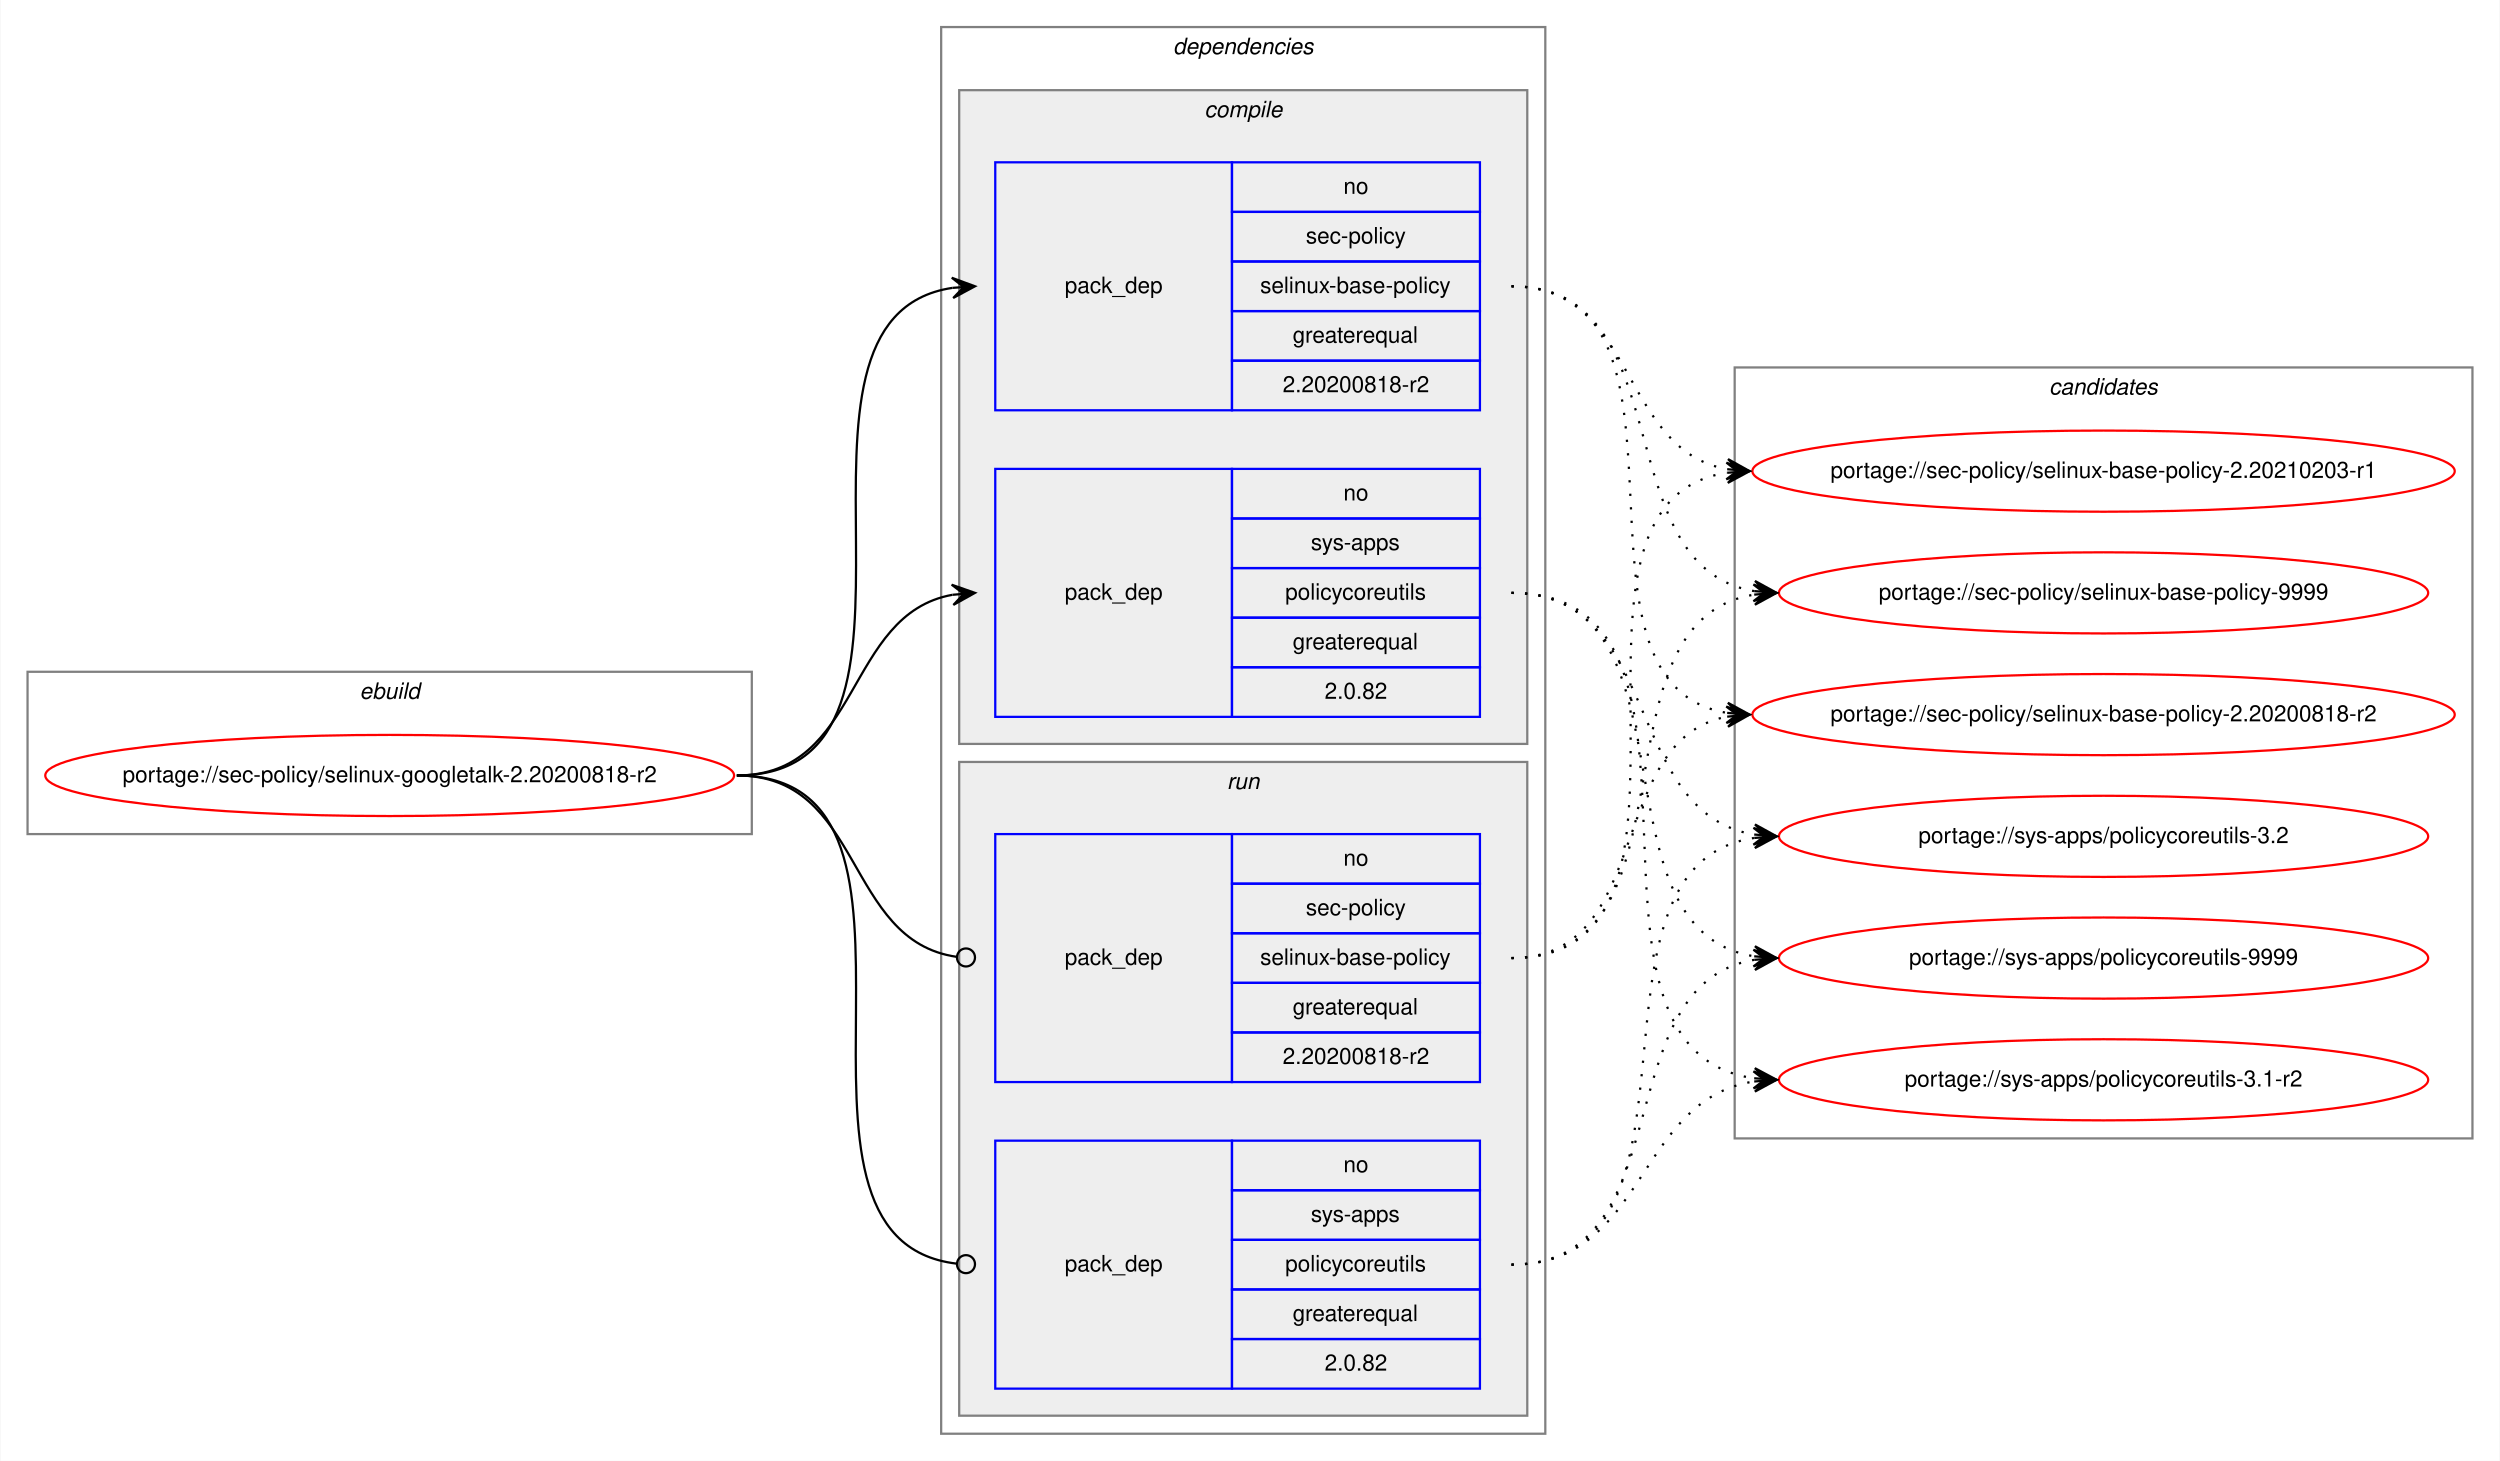
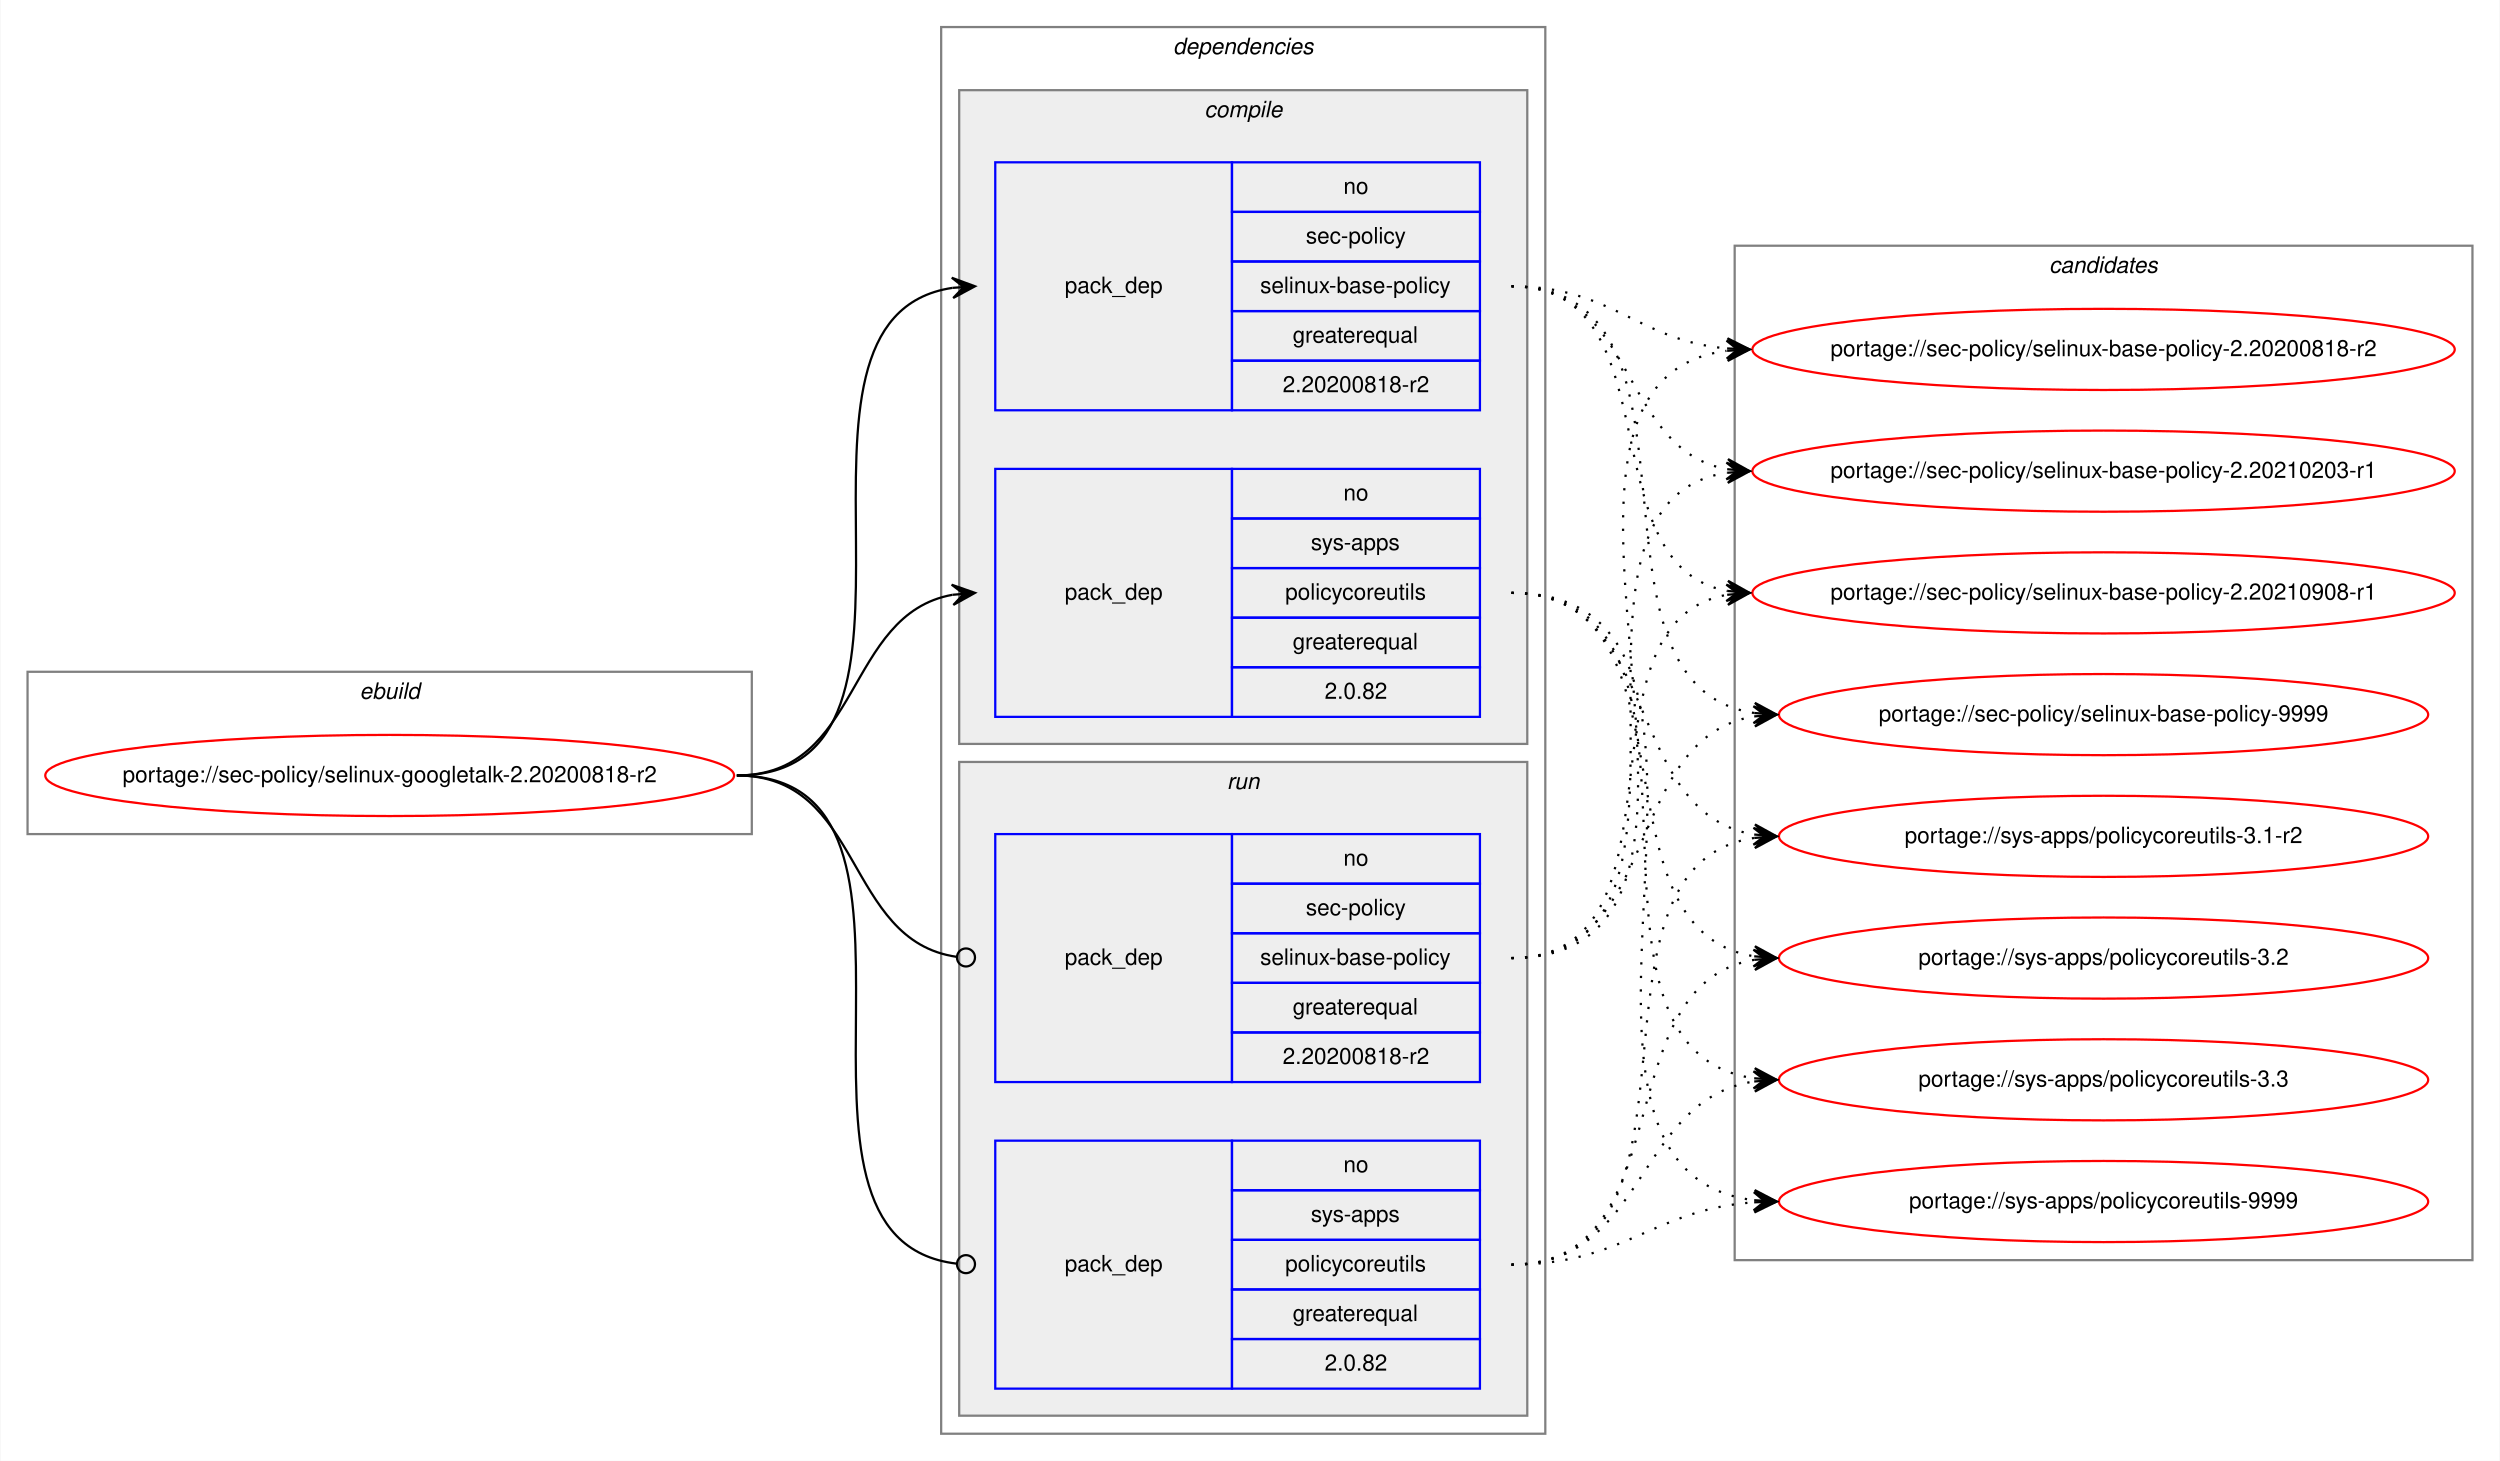
<svg xmlns="http://www.w3.org/2000/svg" xmlns:xlink="http://www.w3.org/1999/xlink" width="1109pt" height="648pt" viewBox="0.00 0.00 1108.56 648.00">
  <g id="graph0" class="graph" transform="scale(1 1) rotate(0) translate(4 644)">
    <polygon fill="white" stroke="transparent" points="-4,4 -4,-644 1104.56,-644 1104.56,4 -4,4" />
    <g id="clust1" class="cluster">
      <polygon fill="none" stroke="gray" points="8,-274 8,-346 329.28,-346 329.28,-274 8,-274" />
      <text text-anchor="start" x="155.3" y="-334" font-family="Helvetica,sans-Serif" font-style="italic" font-size="10.00">ebuild</text>
    </g>
    <g id="clust2" class="cluster">
      <polygon fill="none" stroke="gray" points="413.28,-8 413.28,-632 681.28,-632 681.28,-8 413.28,-8" />
      <text text-anchor="start" x="516.15" y="-620" font-family="Helvetica,sans-Serif" font-style="italic" font-size="10.00">dependencies</text>
    </g>
    <g id="clust3" class="cluster">
      <polygon fill="#eeeeee" stroke="gray" points="421.28,-314 421.28,-604 673.28,-604 673.28,-314 421.28,-314" />
      <text text-anchor="start" x="530.06" y="-592" font-family="Helvetica,sans-Serif" font-style="italic" font-size="10.00">compile</text>
    </g>
    <g id="clust7" class="cluster">
      <polygon fill="#eeeeee" stroke="gray" points="421.28,-16 421.28,-306 673.28,-306 673.28,-16 421.28,-16" />
      <text text-anchor="start" x="540.06" y="-294" font-family="Helvetica,sans-Serif" font-style="italic" font-size="10.00">run</text>
    </g>
    <g id="clust10" class="cluster">
-       <polygon fill="none" stroke="gray" points="765.28,-139 765.28,-481 1092.56,-481 1092.56,-139 765.28,-139" />
-       <text text-anchor="start" x="904.75" y="-469" font-family="Helvetica,sans-Serif" font-style="italic" font-size="10.00">candidates</text>
+       <polygon fill="none" stroke="gray" points="765.28,-85 765.28,-535 1092.56,-535 1092.56,-85 765.28,-85" />
+       <text text-anchor="start" x="904.75" y="-523" font-family="Helvetica,sans-Serif" font-style="italic" font-size="10.00">candidates</text>
    </g>
    <g id="node1" class="node">
      <g id="a_node1">
        <a xlink:href="../sec-policy/selinux-googletalk-2.20200818-r2.svg" xlink:title="portage://sec-policy/selinux-googletalk-2.20200818-r2">
          <ellipse fill="none" stroke="red" cx="168.64" cy="-300" rx="152.78" ry="18" />
          <text text-anchor="middle" x="168.64" y="-297" font-family="Helvetica,sans-Serif" font-size="10.00">portage://sec-policy/selinux-googletalk-2.20200818-r2</text>
        </a>
      </g>
    </g>
    <g id="node2" class="node">
      <polygon fill="none" stroke="blue" points="437.28,-462 437.28,-572 542.28,-572 542.28,-462 437.28,-462" />
      <text text-anchor="start" x="468.1" y="-514" font-family="Helvetica,sans-Serif" font-size="10.00">pack_dep</text>
      <polygon fill="none" stroke="blue" points="542.28,-550 542.28,-572 652.28,-572 652.28,-550 542.28,-550" />
      <text text-anchor="start" x="591.72" y="-558" font-family="Helvetica,sans-Serif" font-size="10.00">no</text>
      <polygon fill="none" stroke="blue" points="542.28,-528 542.28,-550 652.28,-550 652.28,-528 542.28,-528" />
      <text text-anchor="start" x="575.06" y="-536" font-family="Helvetica,sans-Serif" font-size="10.00">sec-policy</text>
      <polygon fill="none" stroke="blue" points="542.28,-506 542.28,-528 652.28,-528 652.28,-506 542.28,-506" />
      <text text-anchor="start" x="554.78" y="-514" font-family="Helvetica,sans-Serif" font-size="10.00">selinux-base-policy</text>
      <polygon fill="none" stroke="blue" points="542.28,-484 542.28,-506 652.28,-506 652.28,-484 542.28,-484" />
      <text text-anchor="start" x="569.22" y="-492" font-family="Helvetica,sans-Serif" font-size="10.00">greaterequal</text>
      <polygon fill="none" stroke="blue" points="542.28,-462 542.28,-484 652.28,-484 652.28,-462 542.28,-462" />
      <text text-anchor="start" x="564.77" y="-470" font-family="Helvetica,sans-Serif" font-size="10.00">2.20200818-r2</text>
    </g>
    <g id="edge1" class="edge">
      <path fill="none" stroke="black" d="M322.64,-300C426.34,-300 328.01,-502.83 418.29,-516.3" />
      <polygon fill="black" stroke="black" points="428.28,-517 417.99,-520.79 423.29,-516.65 418.3,-516.3 418.3,-516.3 418.3,-516.3 423.29,-516.65 418.62,-511.81 428.28,-517 428.28,-517" />
    </g>
    <g id="node3" class="node">
      <polygon fill="none" stroke="blue" points="437.28,-326 437.28,-436 542.28,-436 542.28,-326 437.28,-326" />
      <text text-anchor="start" x="468.1" y="-378" font-family="Helvetica,sans-Serif" font-size="10.00">pack_dep</text>
      <polygon fill="none" stroke="blue" points="542.28,-414 542.28,-436 652.28,-436 652.28,-414 542.28,-414" />
      <text text-anchor="start" x="591.72" y="-422" font-family="Helvetica,sans-Serif" font-size="10.00">no</text>
      <polygon fill="none" stroke="blue" points="542.28,-392 542.28,-414 652.28,-414 652.28,-392 542.28,-392" />
      <text text-anchor="start" x="577.28" y="-400" font-family="Helvetica,sans-Serif" font-size="10.00">sys-apps</text>
      <polygon fill="none" stroke="blue" points="542.28,-370 542.28,-392 652.28,-392 652.28,-370 542.28,-370" />
      <text text-anchor="start" x="565.89" y="-378" font-family="Helvetica,sans-Serif" font-size="10.00">policycoreutils</text>
      <polygon fill="none" stroke="blue" points="542.28,-348 542.28,-370 652.28,-370 652.28,-348 542.28,-348" />
      <text text-anchor="start" x="569.22" y="-356" font-family="Helvetica,sans-Serif" font-size="10.00">greaterequal</text>
      <polygon fill="none" stroke="blue" points="542.28,-326 542.28,-348 652.28,-348 652.28,-326 542.28,-326" />
      <text text-anchor="start" x="583.38" y="-334" font-family="Helvetica,sans-Serif" font-size="10.00">2.0.82</text>
    </g>
    <g id="edge2" class="edge">
      <path fill="none" stroke="black" d="M322.64,-300C378.22,-300 370.39,-371.49 418.29,-380.15" />
      <polygon fill="black" stroke="black" points="428.28,-381 417.93,-384.63 423.3,-380.57 418.32,-380.15 418.32,-380.15 418.32,-380.15 423.3,-380.57 418.7,-375.66 428.28,-381 428.28,-381" />
    </g>
    <g id="node4" class="node">
      <polygon fill="none" stroke="blue" points="437.28,-164 437.28,-274 542.28,-274 542.28,-164 437.28,-164" />
      <text text-anchor="start" x="468.1" y="-216" font-family="Helvetica,sans-Serif" font-size="10.00">pack_dep</text>
      <polygon fill="none" stroke="blue" points="542.28,-252 542.28,-274 652.28,-274 652.28,-252 542.28,-252" />
      <text text-anchor="start" x="591.72" y="-260" font-family="Helvetica,sans-Serif" font-size="10.00">no</text>
      <polygon fill="none" stroke="blue" points="542.28,-230 542.28,-252 652.28,-252 652.28,-230 542.28,-230" />
      <text text-anchor="start" x="575.06" y="-238" font-family="Helvetica,sans-Serif" font-size="10.00">sec-policy</text>
      <polygon fill="none" stroke="blue" points="542.28,-208 542.28,-230 652.28,-230 652.28,-208 542.28,-208" />
      <text text-anchor="start" x="554.78" y="-216" font-family="Helvetica,sans-Serif" font-size="10.00">selinux-base-policy</text>
      <polygon fill="none" stroke="blue" points="542.28,-186 542.28,-208 652.28,-208 652.28,-186 542.28,-186" />
      <text text-anchor="start" x="569.22" y="-194" font-family="Helvetica,sans-Serif" font-size="10.00">greaterequal</text>
      <polygon fill="none" stroke="blue" points="542.28,-164 542.28,-186 652.28,-186 652.28,-164 542.28,-164" />
      <text text-anchor="start" x="564.77" y="-172" font-family="Helvetica,sans-Serif" font-size="10.00">2.20200818-r2</text>
    </g>
    <g id="edge3" class="edge">
      <path fill="none" stroke="black" d="M322.64,-300C378.92,-300 370.18,-226.72 420.11,-219.56" />
      <ellipse fill="none" stroke="black" cx="424.29" cy="-219.27" rx="4" ry="4" />
    </g>
    <g id="node5" class="node">
      <polygon fill="none" stroke="blue" points="437.28,-28 437.28,-138 542.28,-138 542.28,-28 437.28,-28" />
      <text text-anchor="start" x="468.1" y="-80" font-family="Helvetica,sans-Serif" font-size="10.00">pack_dep</text>
      <polygon fill="none" stroke="blue" points="542.28,-116 542.28,-138 652.28,-138 652.28,-116 542.28,-116" />
      <text text-anchor="start" x="591.72" y="-124" font-family="Helvetica,sans-Serif" font-size="10.00">no</text>
      <polygon fill="none" stroke="blue" points="542.28,-94 542.28,-116 652.28,-116 652.28,-94 542.28,-94" />
      <text text-anchor="start" x="577.28" y="-102" font-family="Helvetica,sans-Serif" font-size="10.00">sys-apps</text>
      <polygon fill="none" stroke="blue" points="542.28,-72 542.28,-94 652.28,-94 652.28,-72 542.28,-72" />
      <text text-anchor="start" x="565.89" y="-80" font-family="Helvetica,sans-Serif" font-size="10.00">policycoreutils</text>
      <polygon fill="none" stroke="blue" points="542.28,-50 542.28,-72 652.28,-72 652.28,-50 542.28,-50" />
      <text text-anchor="start" x="569.22" y="-58" font-family="Helvetica,sans-Serif" font-size="10.00">greaterequal</text>
      <polygon fill="none" stroke="blue" points="542.28,-28 542.28,-50 652.28,-50 652.28,-28 542.28,-28" />
      <text text-anchor="start" x="583.38" y="-36" font-family="Helvetica,sans-Serif" font-size="10.00">2.0.82</text>
    </g>
    <g id="edge4" class="edge">
      <path fill="none" stroke="black" d="M322.64,-300C427.08,-300 326.61,-94.29 420.24,-83.44" />
      <ellipse fill="none" stroke="black" cx="424.29" cy="-83.22" rx="4" ry="4" />
    </g>
    <g id="node6" class="node">
      <g id="a_node6">
        <a xlink:href="../sec-policy/selinux-base-policy-2.20200818-r2.svg" xlink:title="portage://sec-policy/selinux-base-policy-2.20200818-r2">
-           <ellipse fill="none" stroke="red" cx="928.92" cy="-327" rx="155.78" ry="18" />
-           <text text-anchor="middle" x="928.92" y="-324" font-family="Helvetica,sans-Serif" font-size="10.00">portage://sec-policy/selinux-base-policy-2.20200818-r2</text>
+           <ellipse fill="none" stroke="red" cx="928.92" cy="-489" rx="155.78" ry="18" />
+           <text text-anchor="middle" x="928.92" y="-486" font-family="Helvetica,sans-Serif" font-size="10.00">portage://sec-policy/selinux-base-policy-2.20200818-r2</text>
        </a>
      </g>
    </g>
    <g id="edge5" class="edge">
-       <path fill="none" stroke="black" stroke-dasharray="1,5" d="M666.28,-517C759.31,-517 681.55,-340.84 761.91,-327.77" />
-       <polygon fill="black" stroke="black" points="771.92,-327 762.29,-332.25 766.94,-327.38 761.95,-327.76 761.95,-327.76 761.95,-327.76 766.94,-327.38 761.61,-323.28 771.92,-327 771.92,-327" />
+       <path fill="none" stroke="black" stroke-dasharray="1,5" d="M666.28,-517C711.25,-517 721.87,-493 761.74,-489.44" />
+       <polygon fill="black" stroke="black" points="771.92,-489 762.12,-493.93 766.93,-489.22 761.93,-489.43 761.93,-489.43 761.93,-489.43 766.93,-489.22 761.74,-484.94 771.92,-489 771.92,-489" />
    </g>
    <g id="node7" class="node">
      <g id="a_node7">
        <a xlink:href="../sec-policy/selinux-base-policy-2.20210203-r1.svg" xlink:title="portage://sec-policy/selinux-base-policy-2.20210203-r1">
          <ellipse fill="none" stroke="red" cx="928.92" cy="-435" rx="155.78" ry="18" />
          <text text-anchor="middle" x="928.92" y="-432" font-family="Helvetica,sans-Serif" font-size="10.00">portage://sec-policy/selinux-base-policy-2.20210203-r1</text>
        </a>
      </g>
    </g>
    <g id="edge6" class="edge">
      <path fill="none" stroke="black" stroke-dasharray="1,5" d="M666.28,-517C722.12,-517 713.82,-444.63 761.89,-435.87" />
      <polygon fill="black" stroke="black" points="771.92,-435 762.35,-440.34 766.94,-435.43 761.96,-435.86 761.96,-435.86 761.96,-435.86 766.94,-435.43 761.57,-431.38 771.92,-435 771.92,-435" />
    </g>
    <g id="node8" class="node">
      <g id="a_node8">
-         <a xlink:href="../sec-policy/selinux-base-policy-9999.svg" xlink:title="portage://sec-policy/selinux-base-policy-9999">
-           <ellipse fill="none" stroke="red" cx="928.92" cy="-381" rx="144" ry="18" />
-           <text text-anchor="middle" x="928.92" y="-378" font-family="Helvetica,sans-Serif" font-size="10.00">portage://sec-policy/selinux-base-policy-9999</text>
+         <a xlink:href="../sec-policy/selinux-base-policy-2.20210908-r1.svg" xlink:title="portage://sec-policy/selinux-base-policy-2.20210908-r1">
+           <ellipse fill="none" stroke="red" cx="928.92" cy="-381" rx="155.78" ry="18" />
+           <text text-anchor="middle" x="928.92" y="-378" font-family="Helvetica,sans-Serif" font-size="10.00">portage://sec-policy/selinux-base-policy-2.20210908-r1</text>
        </a>
      </g>
    </g>
    <g id="edge7" class="edge">
-       <path fill="none" stroke="black" stroke-dasharray="1,5" d="M666.28,-517C742.61,-517 707.55,-392.94 773.87,-381.8" />
-       <polygon fill="black" stroke="black" points="783.92,-381 774.31,-386.28 778.94,-381.4 773.95,-381.79 773.95,-381.79 773.95,-381.79 778.94,-381.4 773.6,-377.31 783.92,-381 783.92,-381" />
+       <path fill="none" stroke="black" stroke-dasharray="1,5" d="M666.28,-517C739.23,-517 699.56,-393.45 761.95,-381.87" />
+       <polygon fill="black" stroke="black" points="771.92,-381 762.35,-386.35 766.94,-381.43 761.96,-381.87 761.96,-381.87 761.96,-381.87 766.94,-381.43 761.57,-377.38 771.92,-381 771.92,-381" />
    </g>
    <g id="node9" class="node">
      <g id="a_node9">
-         <a xlink:href="../sys-apps/policycoreutils-3.1-r2.svg" xlink:title="portage://sys-apps/policycoreutils-3.1-r2">
-           <ellipse fill="none" stroke="red" cx="928.92" cy="-165" rx="144" ry="18" />
-           <text text-anchor="middle" x="928.92" y="-162" font-family="Helvetica,sans-Serif" font-size="10.00">portage://sys-apps/policycoreutils-3.1-r2</text>
+         <a xlink:href="../sec-policy/selinux-base-policy-9999.svg" xlink:title="portage://sec-policy/selinux-base-policy-9999">
+           <ellipse fill="none" stroke="red" cx="928.92" cy="-327" rx="144" ry="18" />
+           <text text-anchor="middle" x="928.92" y="-324" font-family="Helvetica,sans-Serif" font-size="10.00">portage://sec-policy/selinux-base-policy-9999</text>
        </a>
      </g>
    </g>
    <g id="edge8" class="edge">
-       <path fill="none" stroke="black" stroke-dasharray="1,5" d="M666.28,-381C771.97,-381 681.08,-179.11 773.71,-165.7" />
-       <polygon fill="black" stroke="black" points="783.92,-165 774.25,-170.17 778.93,-165.34 773.94,-165.68 773.94,-165.68 773.94,-165.68 778.93,-165.34 773.64,-161.19 783.92,-165 783.92,-165" />
+       <path fill="none" stroke="black" stroke-dasharray="1,5" d="M666.28,-517C762.01,-517 690.22,-340.48 773.84,-327.73" />
+       <polygon fill="black" stroke="black" points="783.92,-327 774.27,-332.21 778.93,-327.36 773.95,-327.72 773.95,-327.72 773.95,-327.72 778.93,-327.36 773.62,-323.23 783.92,-327 783.92,-327" />
    </g>
    <g id="node10" class="node">
      <g id="a_node10">
-         <a xlink:href="../sys-apps/policycoreutils-3.2.svg" xlink:title="portage://sys-apps/policycoreutils-3.2">
+         <a xlink:href="../sys-apps/policycoreutils-3.1-r2.svg" xlink:title="portage://sys-apps/policycoreutils-3.1-r2">
          <ellipse fill="none" stroke="red" cx="928.92" cy="-273" rx="144" ry="18" />
-           <text text-anchor="middle" x="928.92" y="-270" font-family="Helvetica,sans-Serif" font-size="10.00">portage://sys-apps/policycoreutils-3.2</text>
+           <text text-anchor="middle" x="928.92" y="-270" font-family="Helvetica,sans-Serif" font-size="10.00">portage://sys-apps/policycoreutils-3.1-r2</text>
        </a>
      </g>
    </g>
    <g id="edge9" class="edge">
      <path fill="none" stroke="black" stroke-dasharray="1,5" d="M666.28,-381C733.65,-381 715.17,-283.69 773.82,-273.81" />
      <polygon fill="black" stroke="black" points="783.92,-273 774.31,-278.28 778.94,-273.4 773.95,-273.8 773.95,-273.8 773.95,-273.8 778.94,-273.4 773.59,-269.31 783.92,-273 783.92,-273" />
    </g>
    <g id="node11" class="node">
      <g id="a_node11">
-         <a xlink:href="../sys-apps/policycoreutils-9999.svg" xlink:title="portage://sys-apps/policycoreutils-9999">
+         <a xlink:href="../sys-apps/policycoreutils-3.2.svg" xlink:title="portage://sys-apps/policycoreutils-3.2">
          <ellipse fill="none" stroke="red" cx="928.92" cy="-219" rx="144" ry="18" />
-           <text text-anchor="middle" x="928.92" y="-216" font-family="Helvetica,sans-Serif" font-size="10.00">portage://sys-apps/policycoreutils-9999</text>
+           <text text-anchor="middle" x="928.92" y="-216" font-family="Helvetica,sans-Serif" font-size="10.00">portage://sys-apps/policycoreutils-3.2</text>
        </a>
      </g>
    </g>
    <g id="edge10" class="edge">
      <path fill="none" stroke="black" stroke-dasharray="1,5" d="M666.28,-381C751.61,-381 699.64,-232.02 773.71,-219.8" />
      <polygon fill="black" stroke="black" points="783.92,-219 774.3,-224.26 778.94,-219.39 773.95,-219.78 773.95,-219.78 773.95,-219.78 778.94,-219.39 773.6,-215.29 783.92,-219 783.92,-219" />
    </g>
+     <g id="node12" class="node">
+       <g id="a_node12">
+         <a xlink:href="../sys-apps/policycoreutils-3.3.svg" xlink:title="portage://sys-apps/policycoreutils-3.3">
+           <ellipse fill="none" stroke="red" cx="928.92" cy="-165" rx="144" ry="18" />
+           <text text-anchor="middle" x="928.92" y="-162" font-family="Helvetica,sans-Serif" font-size="10.00">portage://sys-apps/policycoreutils-3.3</text>
+         </a>
+       </g>
+     </g>
    <g id="edge11" class="edge">
-       <path fill="none" stroke="black" stroke-dasharray="1,5" d="M666.28,-219C729.75,-219 707.62,-315.51 761.73,-326.07" />
-       <polygon fill="black" stroke="black" points="771.92,-327 761.55,-330.57 766.94,-326.54 761.96,-326.09 761.96,-326.09 761.96,-326.09 766.94,-326.54 762.37,-321.61 771.92,-327 771.92,-327" />
+       <path fill="none" stroke="black" stroke-dasharray="1,5" d="M666.28,-381C771.97,-381 681.08,-179.11 773.71,-165.7" />
+       <polygon fill="black" stroke="black" points="783.92,-165 774.25,-170.17 778.93,-165.34 773.94,-165.68 773.94,-165.68 773.94,-165.68 778.93,-165.34 773.64,-161.19 783.92,-165 783.92,-165" />
+     </g>
+     <g id="node13" class="node">
+       <g id="a_node13">
+         <a xlink:href="../sys-apps/policycoreutils-9999.svg" xlink:title="portage://sys-apps/policycoreutils-9999">
+           <ellipse fill="none" stroke="red" cx="928.92" cy="-111" rx="144" ry="18" />
+           <text text-anchor="middle" x="928.92" y="-108" font-family="Helvetica,sans-Serif" font-size="10.00">portage://sys-apps/policycoreutils-9999</text>
+         </a>
+       </g>
    </g>
    <g id="edge12" class="edge">
+       <path fill="none" stroke="black" stroke-dasharray="1,5" d="M666.28,-381C793.6,-381 660.7,-125.56 773.79,-111.59" />
+       <polygon fill="black" stroke="black" points="783.92,-111 774.2,-116.08 778.93,-111.29 773.94,-111.59 773.94,-111.59 773.94,-111.59 778.93,-111.29 773.67,-107.09 783.92,-111 783.92,-111" />
+     </g>
+     <g id="edge13" class="edge">
+       <path fill="none" stroke="black" stroke-dasharray="1,5" d="M666.28,-219C791.49,-219 651.45,-473.92 761.64,-488.36" />
+       <polygon fill="black" stroke="black" points="771.92,-489 761.66,-492.87 766.93,-488.69 761.94,-488.38 761.94,-488.38 761.94,-488.38 766.93,-488.69 762.22,-483.89 771.92,-489 771.92,-489" />
+     </g>
+     <g id="edge14" class="edge">
      <path fill="none" stroke="black" stroke-dasharray="1,5" d="M666.28,-219C769.49,-219 672.19,-420.49 761.7,-434.26" />
      <polygon fill="black" stroke="black" points="771.92,-435 761.62,-438.77 766.93,-434.64 761.95,-434.28 761.95,-434.28 761.95,-434.28 766.93,-434.64 762.27,-429.79 771.92,-435 771.92,-435" />
    </g>
-     <g id="edge13" class="edge">
-       <path fill="none" stroke="black" stroke-dasharray="1,5" d="M666.28,-219C751.61,-219 699.64,-367.98 773.71,-380.2" />
-       <polygon fill="black" stroke="black" points="783.92,-381 773.6,-384.71 778.94,-380.61 773.95,-380.22 773.95,-380.22 773.95,-380.22 778.94,-380.61 774.3,-375.74 783.92,-381 783.92,-381" />
-     </g>
-     <g id="edge14" class="edge">
+     <g id="edge15" class="edge">
+       <path fill="none" stroke="black" stroke-dasharray="1,5" d="M666.28,-219C748.54,-219 691.38,-367.38 761.66,-380.13" />
+       <polygon fill="black" stroke="black" points="771.92,-381 761.58,-384.64 766.94,-380.58 761.96,-380.15 761.96,-380.15 761.96,-380.15 766.94,-380.58 762.34,-375.67 771.92,-381 771.92,-381" />
+     </g>
+     <g id="edge16" class="edge">
+       <path fill="none" stroke="black" stroke-dasharray="1,5" d="M666.28,-219C733.65,-219 715.17,-316.31 773.82,-326.19" />
+       <polygon fill="black" stroke="black" points="783.92,-327 773.59,-330.69 778.94,-326.6 773.95,-326.2 773.95,-326.2 773.95,-326.2 778.94,-326.6 774.31,-321.72 783.92,-327 783.92,-327" />
+     </g>
+     <g id="edge17" class="edge">
+       <path fill="none" stroke="black" stroke-dasharray="1,5" d="M666.28,-83C762.01,-83 690.22,-259.52 773.84,-272.27" />
+       <polygon fill="black" stroke="black" points="783.92,-273 773.62,-276.77 778.93,-272.64 773.95,-272.28 773.95,-272.28 773.95,-272.28 778.93,-272.64 774.27,-267.79 783.92,-273 783.92,-273" />
+     </g>
+     <g id="edge18" class="edge">
+       <path fill="none" stroke="black" stroke-dasharray="1,5" d="M666.28,-83C742.61,-83 707.55,-207.06 773.87,-218.2" />
+       <polygon fill="black" stroke="black" points="783.92,-219 773.6,-222.69 778.94,-218.6 773.95,-218.21 773.95,-218.21 773.95,-218.21 778.94,-218.6 774.31,-213.72 783.92,-219 783.92,-219" />
+     </g>
+     <g id="edge19" class="edge">
      <path fill="none" stroke="black" stroke-dasharray="1,5" d="M666.28,-83C726.4,-83 721.07,-155.97 773.77,-164.24" />
      <polygon fill="black" stroke="black" points="783.92,-165 773.61,-168.74 778.94,-164.63 773.95,-164.25 773.95,-164.25 773.95,-164.25 778.94,-164.63 774.28,-159.77 783.92,-165 783.92,-165" />
    </g>
-     <g id="edge15" class="edge">
-       <path fill="none" stroke="black" stroke-dasharray="1,5" d="M666.28,-83C762.01,-83 690.22,-259.52 773.84,-272.27" />
-       <polygon fill="black" stroke="black" points="783.92,-273 773.62,-276.77 778.93,-272.64 773.95,-272.28 773.95,-272.28 773.95,-272.28 778.93,-272.64 774.27,-267.79 783.92,-273 783.92,-273" />
-     </g>
-     <g id="edge16" class="edge">
-       <path fill="none" stroke="black" stroke-dasharray="1,5" d="M666.28,-83C742.61,-83 707.55,-207.06 773.87,-218.2" />
-       <polygon fill="black" stroke="black" points="783.92,-219 773.6,-222.69 778.94,-218.6 773.95,-218.21 773.95,-218.21 773.95,-218.21 778.94,-218.6 774.31,-213.72 783.92,-219 783.92,-219" />
+     <g id="edge20" class="edge">
+       <path fill="none" stroke="black" stroke-dasharray="1,5" d="M666.28,-83C716.46,-83 728.64,-107.4 773.77,-110.65" />
+       <polygon fill="black" stroke="black" points="783.92,-111 773.77,-115.15 778.92,-110.83 773.93,-110.65 773.93,-110.65 773.93,-110.65 778.92,-110.83 774.08,-106.15 783.92,-111 783.92,-111" />
    </g>
  </g>
</svg>
